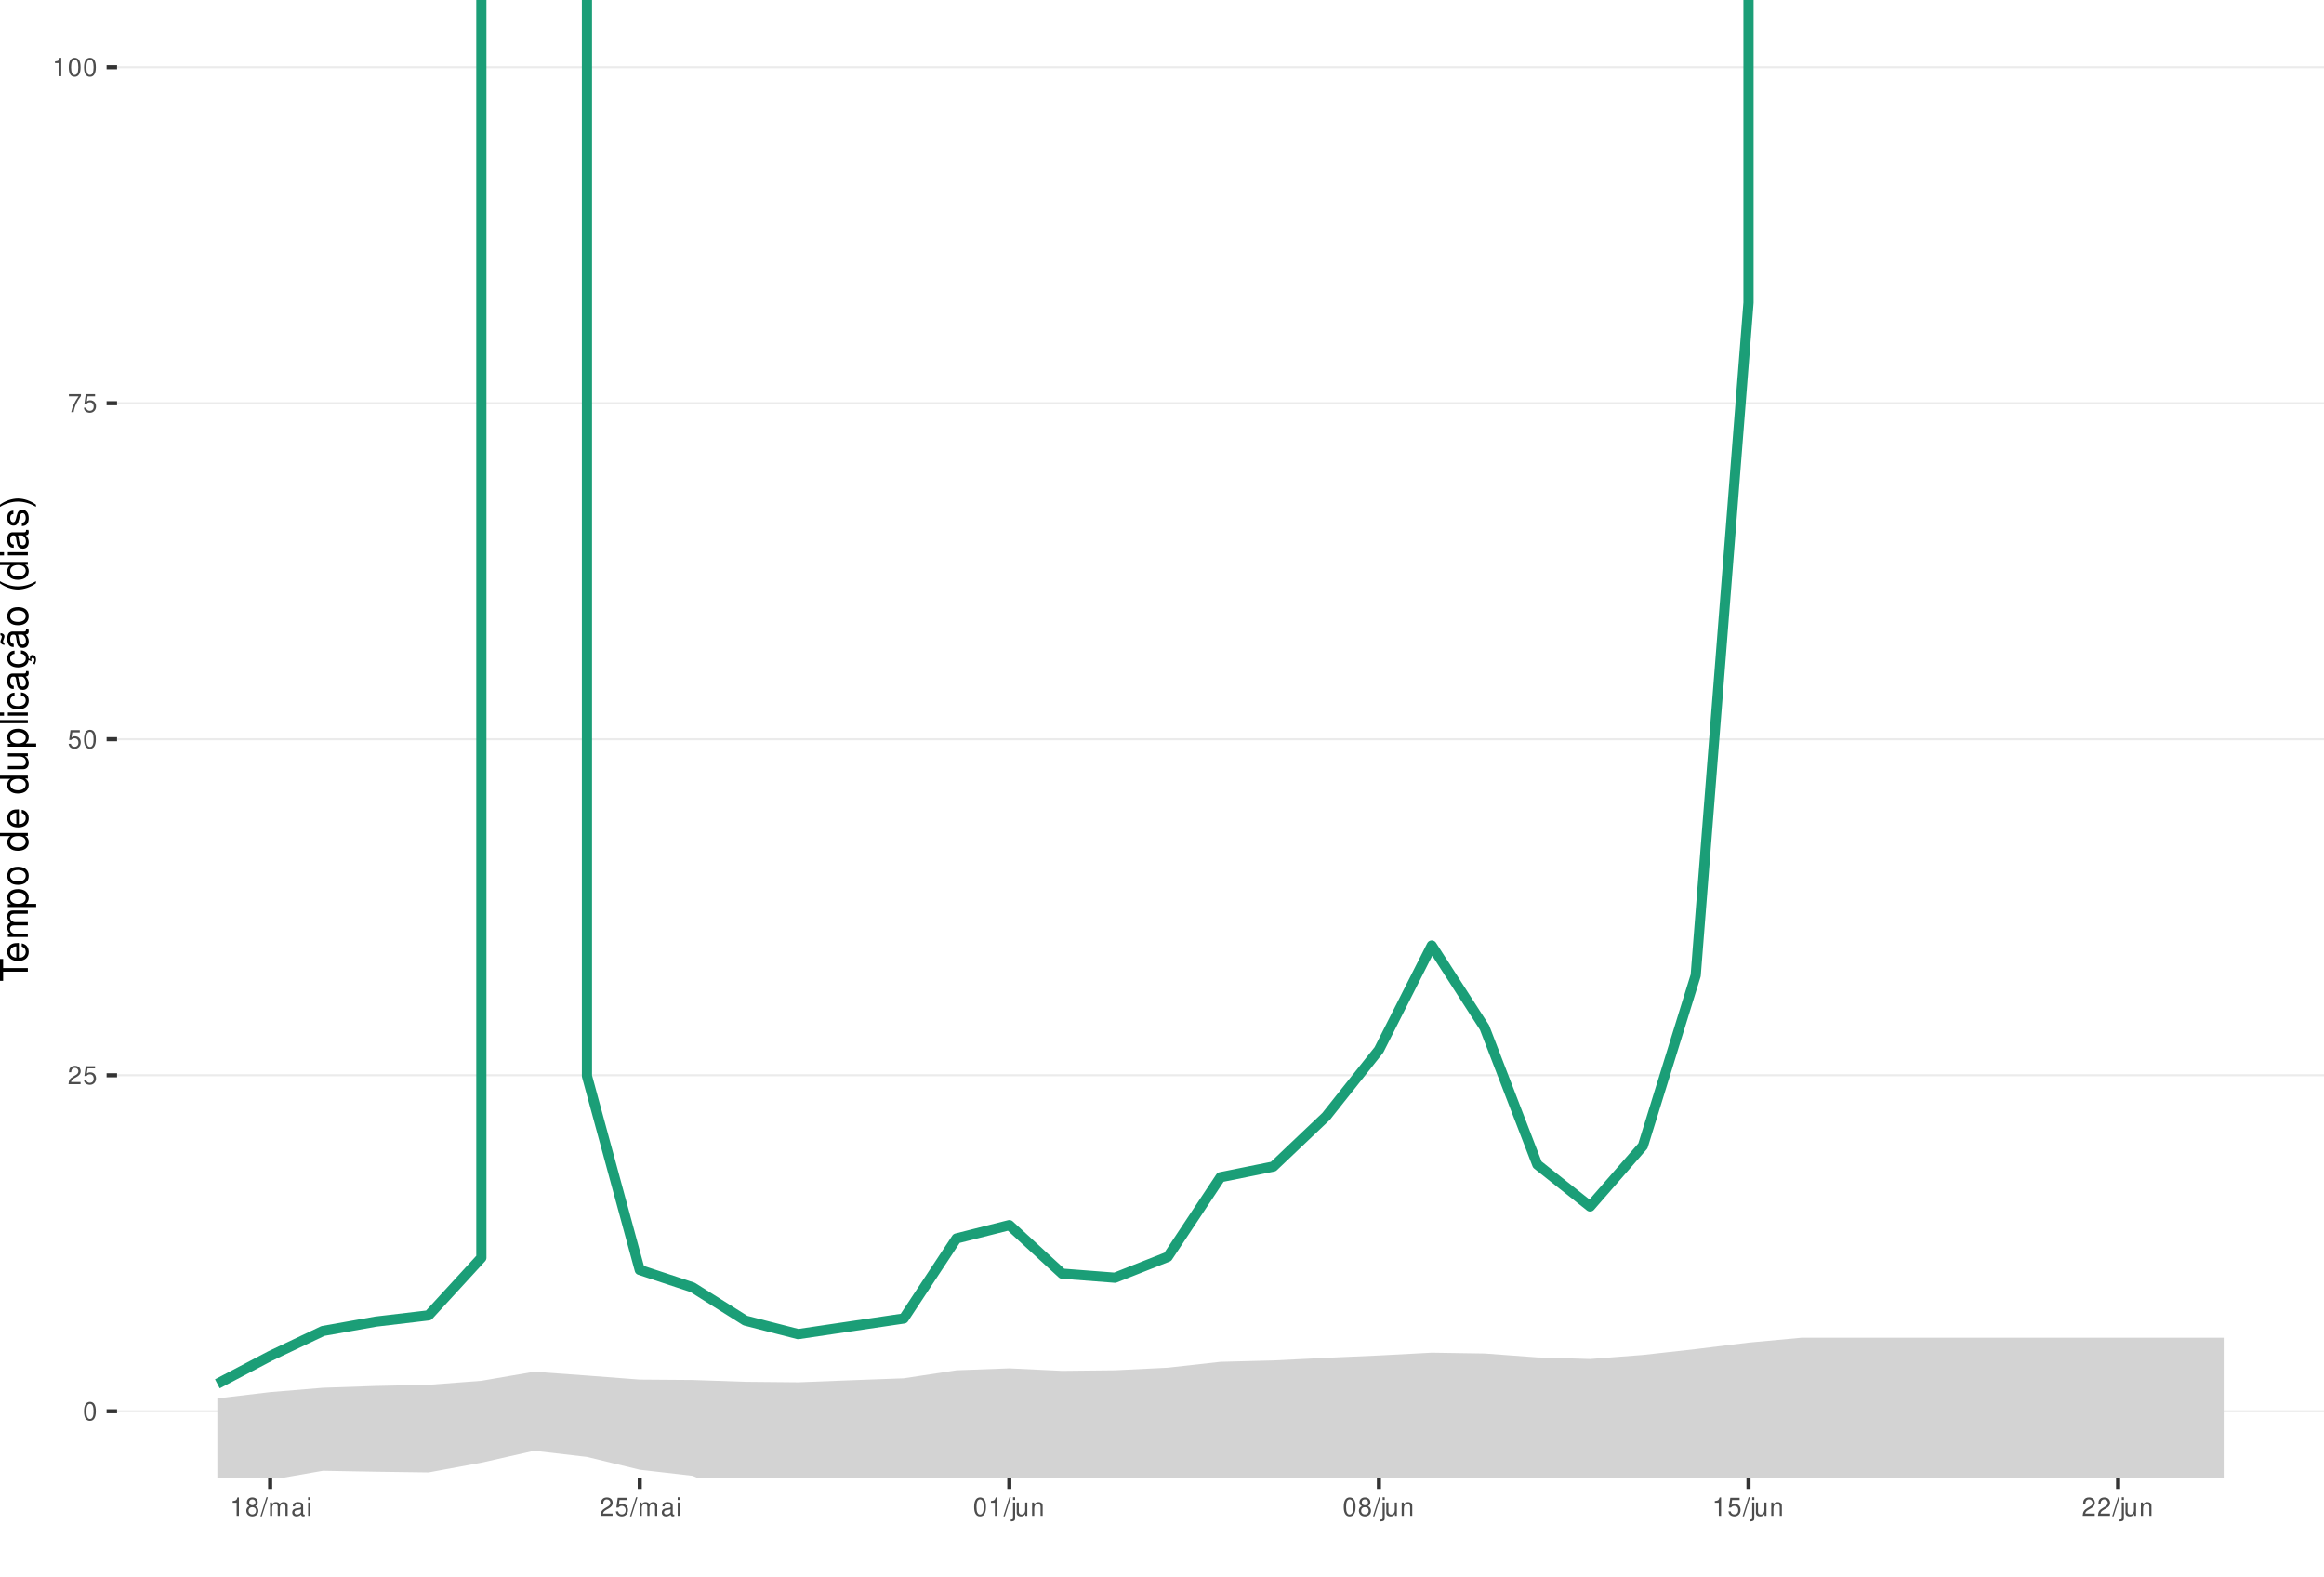
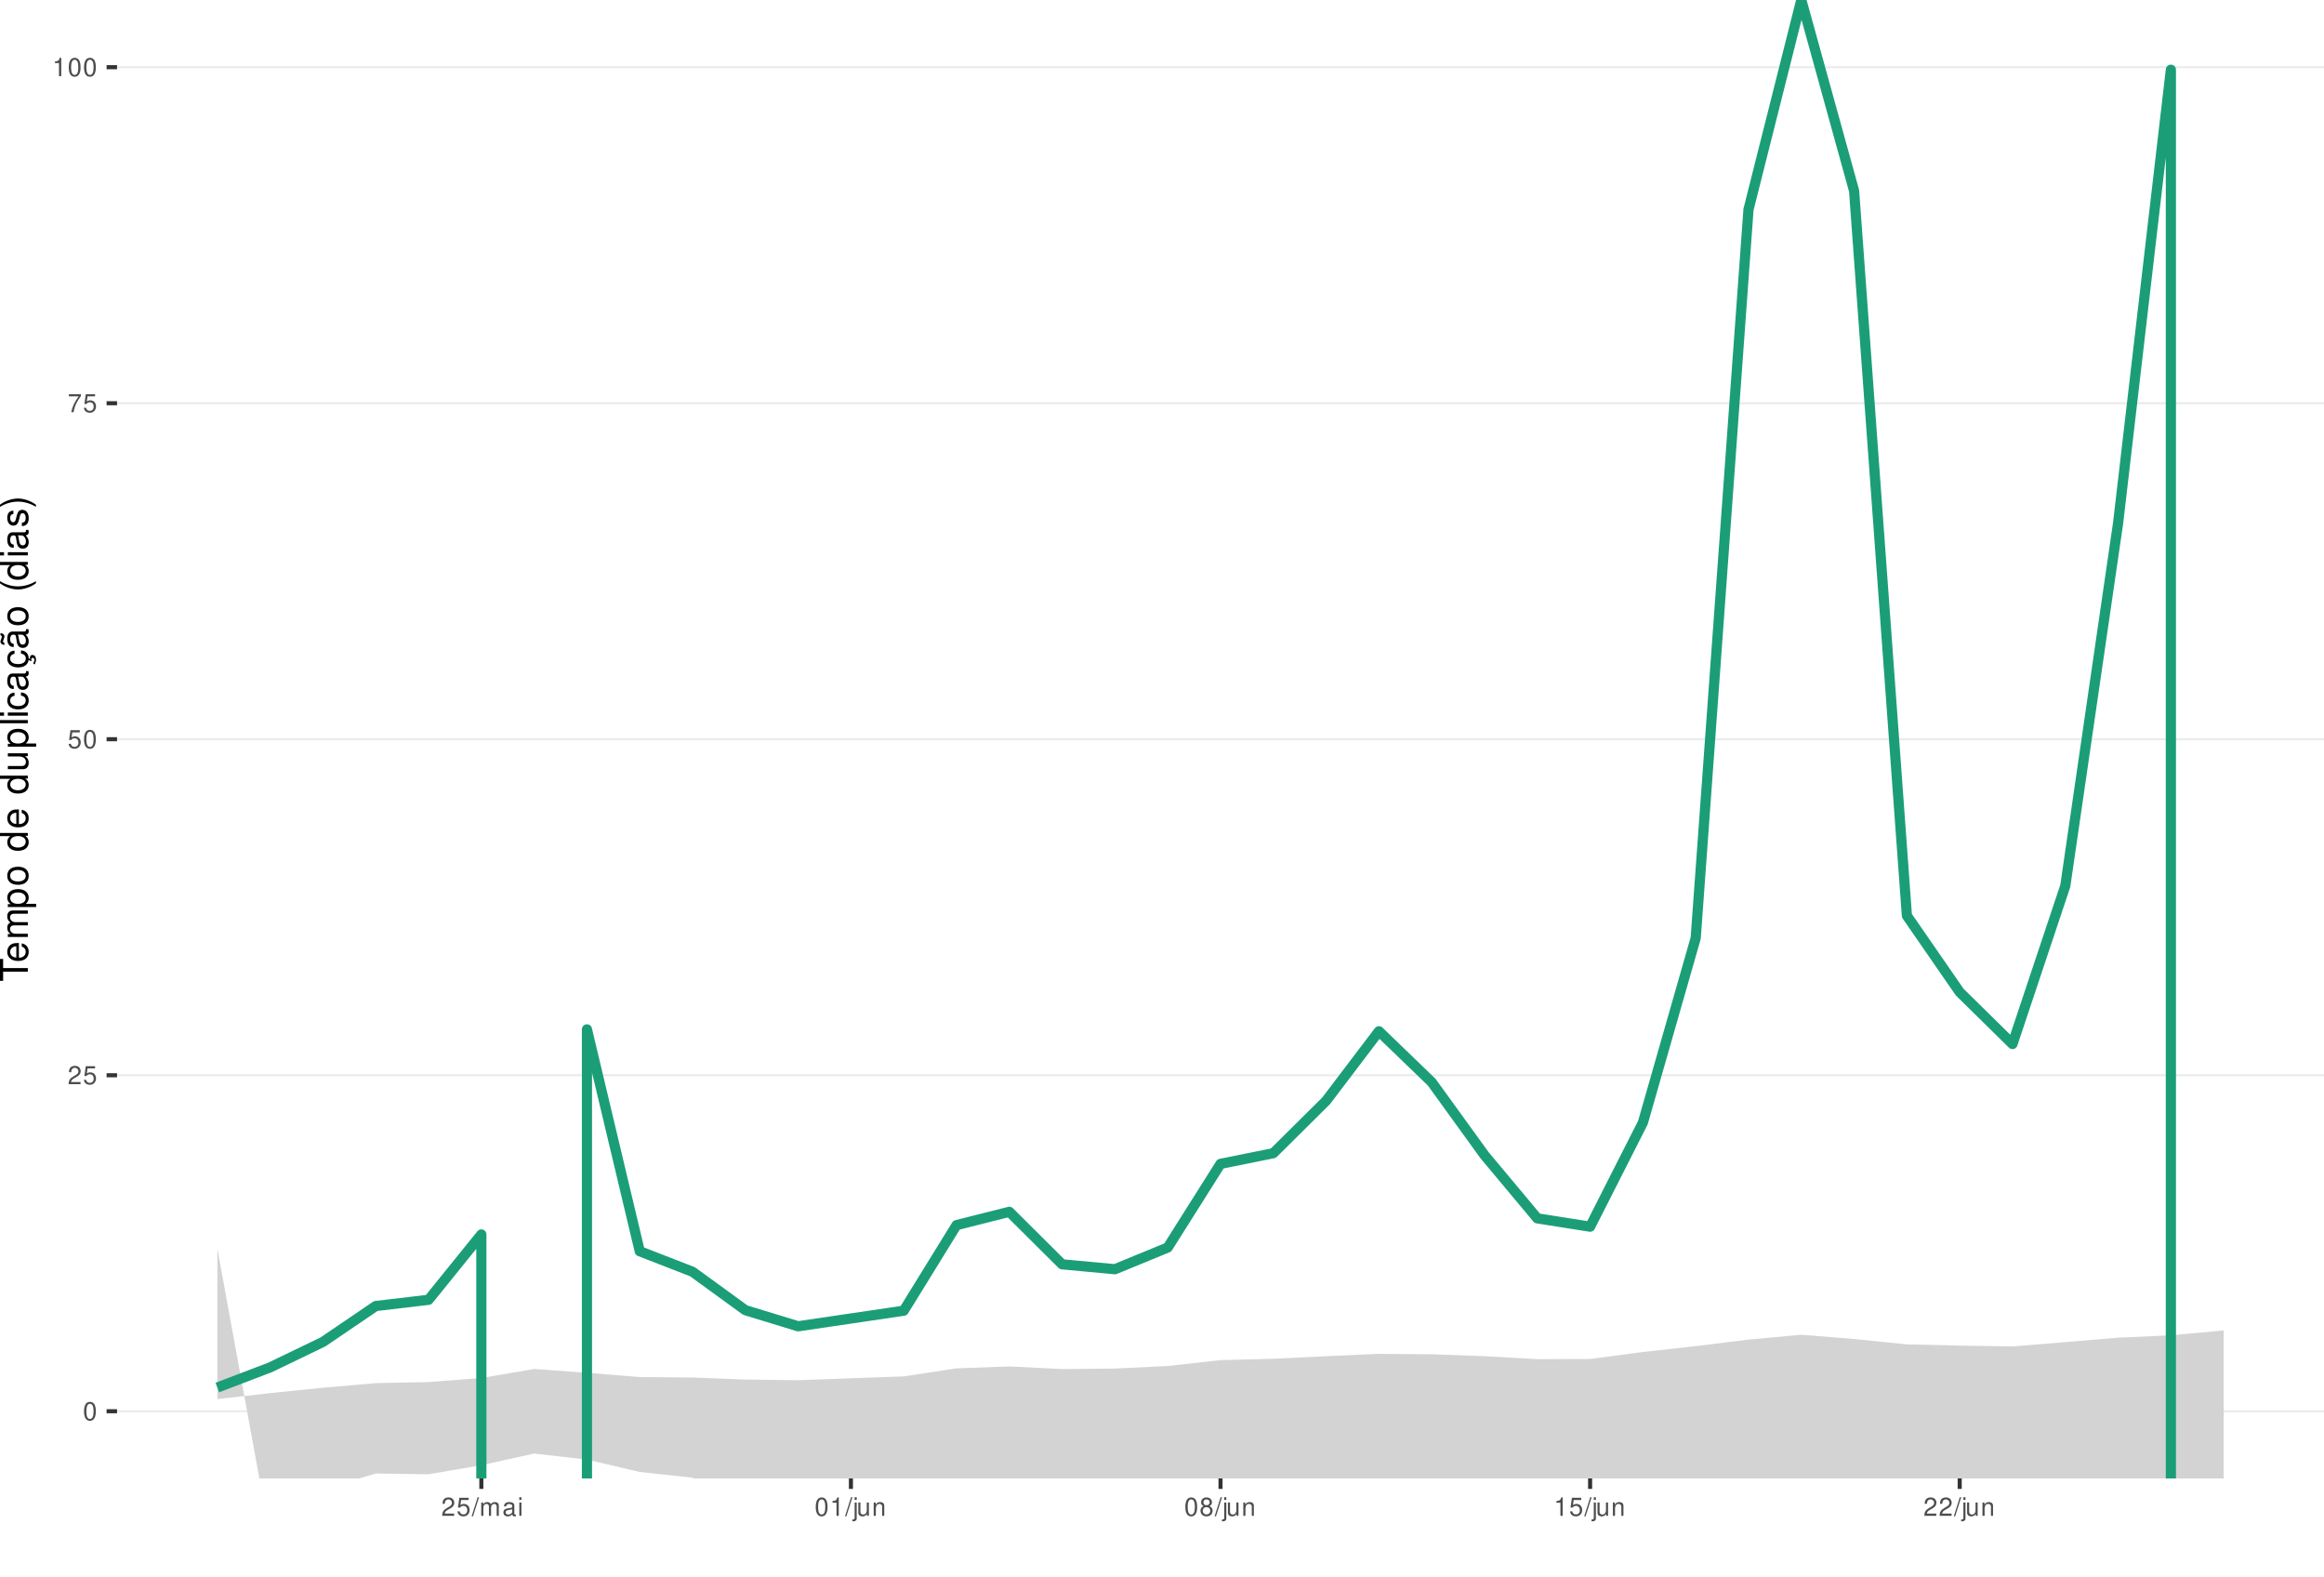
<svg xmlns="http://www.w3.org/2000/svg" xmlns:xlink="http://www.w3.org/1999/xlink" width="609pt" height="413pt" viewBox="0 0 609 413" version="1.1">
  <defs>
    <g>
      <symbol overflow="visible" id="glyph0-0">
        <path style="stroke:none;" d="" />
      </symbol>
      <symbol overflow="visible" id="glyph0-1">
        <path style="stroke:none;" d="M 1.828 -4.812 C 1.391 -4.812 0.984 -4.609 0.75 -4.281 C 0.438 -3.859 0.281 -3.219 0.281 -2.328 C 0.281 -0.703 0.812 0.156 1.828 0.156 C 2.828 0.156 3.375 -0.703 3.375 -2.297 C 3.375 -3.219 3.234 -3.844 2.922 -4.281 C 2.672 -4.625 2.281 -4.812 1.828 -4.812 Z M 1.828 -4.297 C 2.469 -4.297 2.781 -3.641 2.781 -2.344 C 2.781 -0.969 2.469 -0.328 1.812 -0.328 C 1.203 -0.328 0.891 -1 0.891 -2.328 C 0.891 -3.641 1.203 -4.297 1.828 -4.297 Z M 1.828 -4.297 " />
      </symbol>
      <symbol overflow="visible" id="glyph0-2">
        <path style="stroke:none;" d="M 3.375 -0.578 L 0.891 -0.578 C 0.938 -0.984 1.156 -1.234 1.734 -1.578 L 2.406 -1.953 C 3.062 -2.328 3.406 -2.812 3.406 -3.406 C 3.406 -3.812 3.234 -4.188 2.969 -4.438 C 2.688 -4.688 2.344 -4.812 1.891 -4.812 C 1.297 -4.812 0.844 -4.594 0.578 -4.188 C 0.422 -3.938 0.344 -3.641 0.328 -3.141 L 0.922 -3.141 C 0.938 -3.469 0.984 -3.672 1.062 -3.828 C 1.219 -4.125 1.516 -4.297 1.875 -4.297 C 2.406 -4.297 2.797 -3.906 2.797 -3.391 C 2.797 -3.016 2.578 -2.672 2.156 -2.438 L 1.547 -2.078 C 0.562 -1.516 0.281 -1.062 0.219 0 L 3.375 0 Z M 3.375 -0.578 " />
      </symbol>
      <symbol overflow="visible" id="glyph0-3">
        <path style="stroke:none;" d="M 3.172 -4.719 L 0.734 -4.719 L 0.375 -2.156 L 0.922 -2.156 C 1.188 -2.469 1.422 -2.594 1.797 -2.594 C 2.422 -2.594 2.812 -2.156 2.812 -1.453 C 2.812 -0.781 2.422 -0.359 1.781 -0.359 C 1.266 -0.359 0.953 -0.625 0.812 -1.156 L 0.234 -1.156 C 0.312 -0.766 0.375 -0.578 0.516 -0.406 C 0.781 -0.047 1.266 0.156 1.797 0.156 C 2.75 0.156 3.422 -0.547 3.422 -1.531 C 3.422 -2.469 2.797 -3.109 1.891 -3.109 C 1.562 -3.109 1.297 -3.016 1.016 -2.828 L 1.203 -4.141 L 3.172 -4.141 Z M 3.172 -4.719 " />
      </symbol>
      <symbol overflow="visible" id="glyph0-4">
        <path style="stroke:none;" d="M 3.469 -4.719 L 0.312 -4.719 L 0.312 -4.141 L 2.859 -4.141 C 1.734 -2.531 1.266 -1.547 0.922 0 L 1.547 0 C 1.797 -1.516 2.391 -2.812 3.469 -4.234 Z M 3.469 -4.719 " />
      </symbol>
      <symbol overflow="visible" id="glyph0-5">
        <path style="stroke:none;" d="M 1.719 -3.422 L 1.719 0 L 2.312 0 L 2.312 -4.812 L 1.922 -4.812 C 1.719 -4.078 1.578 -3.969 0.672 -3.859 L 0.672 -3.422 Z M 1.719 -3.422 " />
      </symbol>
      <symbol overflow="visible" id="glyph0-6">
+         <path style="stroke:none;" d="M 1.531 -4.859 L -0.047 0.141 L 0.312 0.141 L 1.891 -4.859 Z M 1.531 -4.859 " />
+       </symbol>
+       <symbol overflow="visible" id="glyph0-7">
+         <path style="stroke:none;" d="M 0.469 -3.484 L 0.469 0 L 1.031 0 L 1.031 -2.188 C 1.031 -2.703 1.391 -3.109 1.844 -3.109 C 2.25 -3.109 2.484 -2.844 2.484 -2.406 L 2.484 0 L 3.047 0 L 3.047 -2.188 C 3.047 -2.703 3.422 -3.109 3.875 -3.109 C 4.266 -3.109 4.516 -2.844 4.516 -2.406 L 4.516 0 L 5.078 0 L 5.078 -2.609 C 5.078 -3.234 4.719 -3.594 4.062 -3.594 C 3.594 -3.594 3.312 -3.453 2.984 -3.062 C 2.781 -3.422 2.5 -3.594 2.047 -3.594 C 1.578 -3.594 1.266 -3.422 0.984 -3 L 0.984 -3.484 Z M 0.469 -3.484 " />
+       </symbol>
+       <symbol overflow="visible" id="glyph0-8">
+         <path style="stroke:none;" d="M 3.562 -0.328 C 3.5 -0.312 3.469 -0.312 3.438 -0.312 C 3.25 -0.312 3.141 -0.406 3.141 -0.578 L 3.141 -2.641 C 3.141 -3.25 2.688 -3.594 1.828 -3.594 C 1.312 -3.594 0.906 -3.438 0.672 -3.188 C 0.516 -3 0.453 -2.797 0.438 -2.453 L 0.984 -2.453 C 1.031 -2.875 1.297 -3.078 1.812 -3.078 C 2.312 -3.078 2.594 -2.891 2.594 -2.562 L 2.594 -2.406 C 2.578 -2.172 2.469 -2.078 2.016 -2.031 C 1.219 -1.922 1.109 -1.891 0.891 -1.812 C 0.484 -1.641 0.281 -1.328 0.281 -0.875 C 0.281 -0.25 0.719 0.156 1.422 0.156 C 1.859 0.156 2.219 0 2.609 -0.359 C 2.656 0 2.828 0.156 3.188 0.156 C 3.297 0.156 3.375 0.141 3.562 0.094 Z M 2.594 -1.094 C 2.594 -0.906 2.531 -0.797 2.375 -0.641 C 2.141 -0.438 1.875 -0.328 1.547 -0.328 C 1.109 -0.328 0.859 -0.547 0.859 -0.891 C 0.859 -1.266 1.094 -1.438 1.703 -1.531 C 2.297 -1.609 2.406 -1.641 2.594 -1.719 Z M 2.594 -1.094 " />
+       </symbol>
+       <symbol overflow="visible" id="glyph0-9">
+         <path style="stroke:none;" d="M 1 -3.484 L 0.453 -3.484 L 0.453 0 L 1 0 Z M 1 -4.859 L 0.438 -4.859 L 0.438 -4.156 L 1 -4.156 Z M 1 -4.859 " />
+       </symbol>
+       <symbol overflow="visible" id="glyph0-10">
+         <path style="stroke:none;" d="M 0.469 -3.484 L 0.469 0.5 C 0.469 0.859 0.359 0.969 0.016 0.969 C -0.031 0.969 -0.047 0.969 -0.125 0.953 L -0.125 1.438 C -0.047 1.438 -0.016 1.453 0.062 1.453 C 0.688 1.453 1.016 1.203 1.016 0.719 L 1.016 -3.484 Z M 1.016 -4.859 L 0.469 -4.859 L 0.469 -4.156 L 1.016 -4.156 Z M 1.016 -4.859 " />
+       </symbol>
+       <symbol overflow="visible" id="glyph0-11">
+         <path style="stroke:none;" d="M 3.203 0 L 3.203 -3.484 L 2.656 -3.484 L 2.656 -1.516 C 2.656 -0.797 2.281 -0.328 1.703 -0.328 C 1.266 -0.328 0.984 -0.594 0.984 -1.016 L 0.984 -3.484 L 0.438 -3.484 L 0.438 -0.797 C 0.438 -0.219 0.859 0.156 1.547 0.156 C 2.062 0.156 2.391 -0.031 2.703 -0.484 L 2.703 0 Z M 3.203 0 " />
+       </symbol>
+       <symbol overflow="visible" id="glyph0-12">
+         <path style="stroke:none;" d="M 0.469 -3.484 L 0.469 0 L 1.031 0 L 1.031 -1.922 C 1.031 -2.641 1.391 -3.109 1.969 -3.109 C 2.406 -3.109 2.688 -2.828 2.688 -2.422 L 2.688 0 L 3.234 0 L 3.234 -2.641 C 3.234 -3.219 2.812 -3.594 2.141 -3.594 C 1.625 -3.594 1.281 -3.391 0.984 -2.906 L 0.984 -3.484 Z M 0.469 -3.484 " />
+       </symbol>
+       <symbol overflow="visible" id="glyph0-13">
        <path style="stroke:none;" d="M 2.609 -2.531 C 3.094 -2.828 3.25 -3.078 3.25 -3.531 C 3.25 -4.281 2.672 -4.812 1.828 -4.812 C 1 -4.812 0.406 -4.281 0.406 -3.531 C 0.406 -3.078 0.562 -2.844 1.047 -2.531 C 0.516 -2.266 0.25 -1.875 0.25 -1.344 C 0.25 -0.453 0.891 0.156 1.828 0.156 C 2.766 0.156 3.422 -0.453 3.422 -1.344 C 3.422 -1.875 3.141 -2.266 2.609 -2.531 Z M 1.828 -4.297 C 2.328 -4.297 2.656 -4 2.656 -3.516 C 2.656 -3.062 2.328 -2.766 1.828 -2.766 C 1.328 -2.766 1.016 -3.062 1.016 -3.531 C 1.016 -4 1.328 -4.297 1.828 -4.297 Z M 1.828 -2.266 C 2.422 -2.266 2.812 -1.891 2.812 -1.328 C 2.812 -0.75 2.422 -0.359 1.812 -0.359 C 1.25 -0.359 0.844 -0.766 0.844 -1.312 C 0.844 -1.891 1.234 -2.266 1.828 -2.266 Z M 1.828 -2.266 " />
-       </symbol>
-       <symbol overflow="visible" id="glyph0-7">
-         <path style="stroke:none;" d="M 1.531 -4.859 L -0.047 0.141 L 0.312 0.141 L 1.891 -4.859 Z M 1.531 -4.859 " />
-       </symbol>
-       <symbol overflow="visible" id="glyph0-8">
-         <path style="stroke:none;" d="M 0.469 -3.484 L 0.469 0 L 1.031 0 L 1.031 -2.188 C 1.031 -2.703 1.391 -3.109 1.844 -3.109 C 2.25 -3.109 2.484 -2.844 2.484 -2.406 L 2.484 0 L 3.047 0 L 3.047 -2.188 C 3.047 -2.703 3.422 -3.109 3.875 -3.109 C 4.266 -3.109 4.516 -2.844 4.516 -2.406 L 4.516 0 L 5.078 0 L 5.078 -2.609 C 5.078 -3.234 4.719 -3.594 4.062 -3.594 C 3.594 -3.594 3.312 -3.453 2.984 -3.062 C 2.781 -3.422 2.5 -3.594 2.047 -3.594 C 1.578 -3.594 1.266 -3.422 0.984 -3 L 0.984 -3.484 Z M 0.469 -3.484 " />
-       </symbol>
-       <symbol overflow="visible" id="glyph0-9">
-         <path style="stroke:none;" d="M 3.562 -0.328 C 3.5 -0.312 3.469 -0.312 3.438 -0.312 C 3.25 -0.312 3.141 -0.406 3.141 -0.578 L 3.141 -2.641 C 3.141 -3.25 2.688 -3.594 1.828 -3.594 C 1.312 -3.594 0.906 -3.438 0.672 -3.188 C 0.516 -3 0.453 -2.797 0.438 -2.453 L 0.984 -2.453 C 1.031 -2.875 1.297 -3.078 1.812 -3.078 C 2.312 -3.078 2.594 -2.891 2.594 -2.562 L 2.594 -2.406 C 2.578 -2.172 2.469 -2.078 2.016 -2.031 C 1.219 -1.922 1.109 -1.891 0.891 -1.812 C 0.484 -1.641 0.281 -1.328 0.281 -0.875 C 0.281 -0.25 0.719 0.156 1.422 0.156 C 1.859 0.156 2.219 0 2.609 -0.359 C 2.656 0 2.828 0.156 3.188 0.156 C 3.297 0.156 3.375 0.141 3.562 0.094 Z M 2.594 -1.094 C 2.594 -0.906 2.531 -0.797 2.375 -0.641 C 2.141 -0.438 1.875 -0.328 1.547 -0.328 C 1.109 -0.328 0.859 -0.547 0.859 -0.891 C 0.859 -1.266 1.094 -1.438 1.703 -1.531 C 2.297 -1.609 2.406 -1.641 2.594 -1.719 Z M 2.594 -1.094 " />
-       </symbol>
-       <symbol overflow="visible" id="glyph0-10">
-         <path style="stroke:none;" d="M 1 -3.484 L 0.453 -3.484 L 0.453 0 L 1 0 Z M 1 -4.859 L 0.438 -4.859 L 0.438 -4.156 L 1 -4.156 Z M 1 -4.859 " />
-       </symbol>
-       <symbol overflow="visible" id="glyph0-11">
-         <path style="stroke:none;" d="M 0.469 -3.484 L 0.469 0.5 C 0.469 0.859 0.359 0.969 0.016 0.969 C -0.031 0.969 -0.047 0.969 -0.125 0.953 L -0.125 1.438 C -0.047 1.438 -0.016 1.453 0.062 1.453 C 0.688 1.453 1.016 1.203 1.016 0.719 L 1.016 -3.484 Z M 1.016 -4.859 L 0.469 -4.859 L 0.469 -4.156 L 1.016 -4.156 Z M 1.016 -4.859 " />
-       </symbol>
-       <symbol overflow="visible" id="glyph0-12">
-         <path style="stroke:none;" d="M 3.203 0 L 3.203 -3.484 L 2.656 -3.484 L 2.656 -1.516 C 2.656 -0.797 2.281 -0.328 1.703 -0.328 C 1.266 -0.328 0.984 -0.594 0.984 -1.016 L 0.984 -3.484 L 0.438 -3.484 L 0.438 -0.797 C 0.438 -0.219 0.859 0.156 1.547 0.156 C 2.062 0.156 2.391 -0.031 2.703 -0.484 L 2.703 0 Z M 3.203 0 " />
-       </symbol>
-       <symbol overflow="visible" id="glyph0-13">
-         <path style="stroke:none;" d="M 0.469 -3.484 L 0.469 0 L 1.031 0 L 1.031 -1.922 C 1.031 -2.641 1.391 -3.109 1.969 -3.109 C 2.406 -3.109 2.688 -2.828 2.688 -2.422 L 2.688 0 L 3.234 0 L 3.234 -2.641 C 3.234 -3.219 2.812 -3.594 2.141 -3.594 C 1.625 -3.594 1.281 -3.391 0.984 -2.906 L 0.984 -3.484 Z M 0.469 -3.484 " />
      </symbol>
      <symbol overflow="visible" id="glyph1-0">
        <path style="stroke:none;" d="" />
      </symbol>
      <symbol overflow="visible" id="glyph1-1">
        <path style="stroke:none;" d="M -6.469 -3.547 L -6.469 -5.938 L -7.297 -5.938 L -7.297 -0.203 L -6.469 -0.203 L -6.469 -2.609 L 0 -2.609 L 0 -3.547 Z M -6.469 -3.547 " />
      </symbol>
      <symbol overflow="visible" id="glyph1-2">
        <path style="stroke:none;" d="M -2.344 -5.125 C -3.141 -5.125 -3.625 -5.062 -4.016 -4.922 C -4.875 -4.578 -5.391 -3.781 -5.391 -2.797 C -5.391 -1.344 -4.281 -0.406 -2.547 -0.406 C -0.812 -0.406 0.234 -1.297 0.234 -2.781 C 0.234 -3.984 -0.453 -4.812 -1.594 -5.016 L -1.594 -4.188 C -0.906 -3.953 -0.547 -3.484 -0.547 -2.812 C -0.547 -2.281 -0.781 -1.828 -1.219 -1.547 C -1.516 -1.344 -1.812 -1.281 -2.344 -1.266 Z M -3.016 -1.297 C -3.984 -1.359 -4.625 -1.953 -4.625 -2.797 C -4.625 -3.641 -3.953 -4.234 -3.016 -4.234 Z M -3.016 -1.297 " />
      </symbol>
      <symbol overflow="visible" id="glyph1-3">
        <path style="stroke:none;" d="M -5.234 -0.703 L 0 -0.703 L 0 -1.547 L -3.297 -1.547 C -4.047 -1.547 -4.656 -2.094 -4.656 -2.766 C -4.656 -3.391 -4.281 -3.734 -3.609 -3.734 L 0 -3.734 L 0 -4.578 L -3.297 -4.578 C -4.047 -4.578 -4.656 -5.125 -4.656 -5.812 C -4.656 -6.422 -4.266 -6.781 -3.609 -6.781 L 0 -6.781 L 0 -7.625 L -3.938 -7.625 C -4.875 -7.625 -5.391 -7.078 -5.391 -6.094 C -5.391 -5.406 -5.188 -4.984 -4.594 -4.484 C -5.156 -4.188 -5.391 -3.766 -5.391 -3.078 C -5.391 -2.375 -5.125 -1.906 -4.5 -1.469 L -5.234 -1.469 Z M -5.234 -0.703 " />
      </symbol>
      <symbol overflow="visible" id="glyph1-4">
        <path style="stroke:none;" d="M 2.188 -0.547 L 2.188 -1.375 L -0.547 -1.375 C -0.016 -1.812 0.234 -2.312 0.234 -2.984 C 0.234 -4.344 -0.859 -5.234 -2.531 -5.234 C -4.297 -5.234 -5.391 -4.375 -5.391 -2.984 C -5.391 -2.266 -5.062 -1.703 -4.453 -1.312 L -5.234 -1.312 L -5.234 -0.547 Z M -4.609 -2.844 C -4.609 -3.766 -3.797 -4.359 -2.547 -4.359 C -1.359 -4.359 -0.547 -3.75 -0.547 -2.844 C -0.547 -1.953 -1.344 -1.375 -2.578 -1.375 C -3.812 -1.375 -4.609 -1.953 -4.609 -2.844 Z M -4.609 -2.844 " />
      </symbol>
      <symbol overflow="visible" id="glyph1-5">
        <path style="stroke:none;" d="M -5.391 -2.719 C -5.391 -1.234 -4.344 -0.359 -2.578 -0.359 C -0.812 -0.359 0.234 -1.234 0.234 -2.734 C 0.234 -4.203 -0.812 -5.094 -2.547 -5.094 C -4.359 -5.094 -5.391 -4.234 -5.391 -2.719 Z M -4.625 -2.734 C -4.625 -3.672 -3.844 -4.234 -2.547 -4.234 C -1.312 -4.234 -0.547 -3.656 -0.547 -2.734 C -0.547 -1.797 -1.312 -1.234 -2.578 -1.234 C -3.844 -1.234 -4.625 -1.797 -4.625 -2.734 Z M -4.625 -2.734 " />
      </symbol>
      <symbol overflow="visible" id="glyph1-6">
        <path style="stroke:none;" d="" />
      </symbol>
      <symbol overflow="visible" id="glyph1-7">
        <path style="stroke:none;" d="M -7.297 -4.953 L -7.297 -4.125 L -4.578 -4.125 C -5.109 -3.766 -5.391 -3.203 -5.391 -2.516 C -5.391 -1.156 -4.297 -0.266 -2.625 -0.266 C -0.859 -0.266 0.234 -1.125 0.234 -2.547 C 0.234 -3.266 -0.047 -3.766 -0.688 -4.203 L 0 -4.203 L 0 -4.953 Z M -4.609 -2.656 C -4.609 -3.547 -3.812 -4.125 -2.562 -4.125 C -1.344 -4.125 -0.547 -3.547 -0.547 -2.656 C -0.547 -1.734 -1.359 -1.125 -2.578 -1.125 C -3.797 -1.125 -4.609 -1.734 -4.609 -2.656 Z M -4.609 -2.656 " />
      </symbol>
      <symbol overflow="visible" id="glyph1-8">
        <path style="stroke:none;" d="M 0 -4.812 L -5.234 -4.812 L -5.234 -3.984 L -2.266 -3.984 C -1.203 -3.984 -0.5 -3.438 -0.5 -2.562 C -0.5 -1.906 -0.906 -1.484 -1.531 -1.484 L -5.234 -1.484 L -5.234 -0.656 L -1.203 -0.656 C -0.328 -0.656 0.234 -1.297 0.234 -2.312 C 0.234 -3.094 -0.047 -3.578 -0.734 -4.062 L 0 -4.062 Z M 0 -4.812 " />
      </symbol>
      <symbol overflow="visible" id="glyph1-9">
        <path style="stroke:none;" d="M -7.297 -1.516 L -7.297 -0.688 L 0 -0.688 L 0 -1.516 Z M -7.297 -1.516 " />
      </symbol>
      <symbol overflow="visible" id="glyph1-10">
        <path style="stroke:none;" d="M -5.234 -1.5 L -5.234 -0.672 L 0 -0.672 L 0 -1.5 Z M -7.297 -1.5 L -7.297 -0.656 L -6.234 -0.656 L -6.234 -1.5 Z M -7.297 -1.5 " />
      </symbol>
      <symbol overflow="visible" id="glyph1-11">
        <path style="stroke:none;" d="M -3.484 -4.703 C -3.984 -4.672 -4.312 -4.562 -4.609 -4.359 C -5.094 -4 -5.391 -3.375 -5.391 -2.641 C -5.391 -1.219 -4.266 -0.312 -2.531 -0.312 C -0.844 -0.312 0.234 -1.203 0.234 -2.625 C 0.234 -3.875 -0.516 -4.672 -1.797 -4.766 L -1.797 -3.938 C -0.953 -3.797 -0.547 -3.359 -0.547 -2.656 C -0.547 -1.734 -1.297 -1.188 -2.531 -1.188 C -3.844 -1.188 -4.625 -1.719 -4.625 -2.625 C -4.625 -3.328 -4.203 -3.766 -3.484 -3.875 Z M -3.484 -4.703 " />
      </symbol>
      <symbol overflow="visible" id="glyph1-12">
        <path style="stroke:none;" d="M -0.484 -5.344 C -0.469 -5.266 -0.469 -5.219 -0.469 -5.172 C -0.469 -4.875 -0.625 -4.719 -0.875 -4.719 L -3.953 -4.719 C -4.891 -4.719 -5.391 -4.047 -5.391 -2.75 C -5.391 -1.984 -5.172 -1.375 -4.781 -1.016 C -4.516 -0.766 -4.203 -0.672 -3.688 -0.656 L -3.688 -1.484 C -4.328 -1.562 -4.625 -1.938 -4.625 -2.719 C -4.625 -3.484 -4.344 -3.891 -3.844 -3.891 L -3.625 -3.891 C -3.266 -3.875 -3.125 -3.703 -3.047 -3.016 C -2.891 -1.844 -2.844 -1.656 -2.719 -1.344 C -2.453 -0.734 -2 -0.422 -1.312 -0.422 C -0.375 -0.422 0.234 -1.078 0.234 -2.141 C 0.234 -2.797 0 -3.328 -0.547 -3.922 C 0 -3.984 0.234 -4.234 0.234 -4.781 C 0.234 -4.953 0.203 -5.062 0.141 -5.344 Z M -1.656 -3.891 C -1.375 -3.891 -1.203 -3.812 -0.969 -3.562 C -0.656 -3.219 -0.5 -2.812 -0.5 -2.312 C -0.5 -1.672 -0.812 -1.297 -1.344 -1.297 C -1.891 -1.297 -2.172 -1.656 -2.297 -2.547 C -2.422 -3.438 -2.453 -3.609 -2.594 -3.891 Z M -1.656 -3.891 " />
      </symbol>
      <symbol overflow="visible" id="glyph1-13">
        <path style="stroke:none;" d="M 0.234 -2.641 C 0.234 -3.875 -0.547 -4.703 -1.797 -4.766 L -1.797 -3.938 C -0.953 -3.797 -0.531 -3.359 -0.531 -2.656 C -0.531 -1.734 -1.281 -1.188 -2.516 -1.188 C -3.844 -1.188 -4.625 -1.719 -4.625 -2.625 C -4.625 -3.328 -4.203 -3.766 -3.484 -3.875 L -3.484 -4.703 C -3.984 -4.672 -4.312 -4.562 -4.609 -4.359 C -5.094 -4 -5.391 -3.375 -5.391 -2.641 C -5.391 -1.219 -4.266 -0.312 -2.531 -0.312 C -1.469 -0.312 -0.625 -0.672 -0.156 -1.312 C 0.047 -1.594 0.125 -1.812 0.203 -2.25 L 0.922 -1.938 L 0.984 -2.062 C 0.938 -2.188 0.906 -2.25 0.906 -2.375 C 0.906 -2.656 1.047 -2.828 1.281 -2.828 C 1.547 -2.828 1.734 -2.594 1.734 -2.297 C 1.734 -2.031 1.672 -1.844 1.438 -1.406 L 1.406 -1.312 L 1.812 -1.094 C 2.078 -1.75 2.141 -1.953 2.141 -2.344 C 2.141 -3.109 1.781 -3.578 1.203 -3.578 C 0.781 -3.578 0.547 -3.297 0.547 -2.797 C 0.547 -2.703 0.547 -2.641 0.562 -2.516 Z M 0.234 -2.641 " />
      </symbol>
      <symbol overflow="visible" id="glyph1-14">
        <path style="stroke:none;" d="M -0.484 -5.344 C -0.469 -5.266 -0.469 -5.219 -0.469 -5.172 C -0.469 -4.875 -0.625 -4.719 -0.875 -4.719 L -3.953 -4.719 C -4.891 -4.719 -5.391 -4.047 -5.391 -2.75 C -5.391 -1.984 -5.172 -1.375 -4.781 -1.016 C -4.516 -0.766 -4.203 -0.672 -3.688 -0.656 L -3.688 -1.484 C -4.328 -1.562 -4.625 -1.938 -4.625 -2.719 C -4.625 -3.484 -4.344 -3.891 -3.844 -3.891 L -3.625 -3.891 C -3.266 -3.875 -3.125 -3.703 -3.047 -3.016 C -2.891 -1.844 -2.844 -1.656 -2.719 -1.344 C -2.453 -0.734 -2 -0.422 -1.312 -0.422 C -0.375 -0.422 0.234 -1.078 0.234 -2.141 C 0.234 -2.797 0 -3.328 -0.547 -3.922 C 0 -3.984 0.234 -4.234 0.234 -4.781 C 0.234 -4.953 0.203 -5.062 0.141 -5.344 Z M -1.656 -3.891 C -1.375 -3.891 -1.203 -3.812 -0.969 -3.562 C -0.656 -3.219 -0.5 -2.812 -0.5 -2.312 C -0.5 -1.672 -0.812 -1.297 -1.344 -1.297 C -1.891 -1.297 -2.172 -1.656 -2.297 -2.547 C -2.422 -3.438 -2.453 -3.609 -2.594 -3.891 Z M -7.172 -3.75 C -6.922 -3.672 -6.812 -3.547 -6.812 -3.375 C -6.812 -3.25 -6.875 -2.984 -6.984 -2.734 C -7.156 -2.312 -7.172 -2.25 -7.172 -2.047 C -7.172 -1.594 -6.797 -1.297 -6.141 -1.188 L -6.141 -1.766 C -6.375 -1.812 -6.5 -1.938 -6.5 -2.094 C -6.5 -2.203 -6.469 -2.344 -6.375 -2.578 C -6.156 -3.156 -6.125 -3.234 -6.125 -3.438 C -6.125 -3.922 -6.484 -4.219 -7.172 -4.312 Z M -7.172 -3.75 " />
      </symbol>
      <symbol overflow="visible" id="glyph1-15">
        <path style="stroke:none;" d="M -7.297 -2.359 C -5.984 -1.359 -4.156 -0.734 -2.594 -0.734 C -1.016 -0.734 0.812 -1.359 2.125 -2.359 L 2.125 -2.906 C 0.688 -2.031 -0.984 -1.547 -2.594 -1.547 C -4.188 -1.547 -5.875 -2.031 -7.297 -2.906 Z M -7.297 -2.359 " />
      </symbol>
      <symbol overflow="visible" id="glyph1-16">
        <path style="stroke:none;" d="M -3.781 -4.375 C -4.812 -4.375 -5.391 -3.688 -5.391 -2.484 C -5.391 -1.266 -4.766 -0.469 -3.797 -0.469 C -2.969 -0.469 -2.578 -0.891 -2.281 -2.125 L -2.094 -2.906 C -1.953 -3.484 -1.734 -3.719 -1.375 -3.719 C -0.875 -3.719 -0.547 -3.234 -0.547 -2.5 C -0.547 -2.047 -0.672 -1.672 -0.891 -1.453 C -1.047 -1.328 -1.188 -1.266 -1.562 -1.219 L -1.562 -0.344 C -0.344 -0.375 0.234 -1.062 0.234 -2.438 C 0.234 -3.75 -0.422 -4.594 -1.438 -4.594 C -2.203 -4.594 -2.641 -4.156 -2.891 -3.109 L -3.078 -2.312 C -3.234 -1.625 -3.453 -1.344 -3.828 -1.344 C -4.312 -1.344 -4.625 -1.766 -4.625 -2.453 C -4.625 -3.125 -4.328 -3.484 -3.781 -3.5 Z M -3.781 -4.375 " />
      </symbol>
      <symbol overflow="visible" id="glyph1-17">
        <path style="stroke:none;" d="M 2.125 -0.938 C 0.812 -1.938 -1.016 -2.562 -2.578 -2.562 C -4.156 -2.562 -5.984 -1.938 -7.297 -0.938 L -7.297 -0.375 C -5.859 -1.266 -4.188 -1.75 -2.578 -1.75 C -0.984 -1.75 0.703 -1.266 2.125 -0.375 Z M 2.125 -0.938 " />
      </symbol>
    </g>
    <clipPath id="clip1">
      <path d="M 30.672 0 L 609 0 L 609 387.328 L 30.672 387.328 Z M 30.672 0 " />
    </clipPath>
    <clipPath id="clip2">
      <path d="M 30.672 369 L 609 369 L 609 370 L 30.672 370 Z M 30.672 369 " />
    </clipPath>
    <clipPath id="clip3">
      <path d="M 30.672 281 L 609 281 L 609 282 L 30.672 282 Z M 30.672 281 " />
    </clipPath>
    <clipPath id="clip4">
      <path d="M 30.672 193 L 609 193 L 609 194 L 30.672 194 Z M 30.672 193 " />
    </clipPath>
    <clipPath id="clip5">
      <path d="M 30.672 105 L 609 105 L 609 106 L 30.672 106 Z M 30.672 105 " />
    </clipPath>
    <clipPath id="clip6">
      <path d="M 30.672 17 L 609 17 L 609 18 L 30.672 18 Z M 30.672 17 " />
    </clipPath>
    <clipPath id="clip7">
-       <path d="M 56 350 L 583 350 L 583 387.328 L 56 387.328 Z M 56 350 " />
+       <path d="M 56 327 L 583 327 L 583 387.328 L 56 387.328 Z M 56 327 " />
+     </clipPath>
+     <clipPath id="clip8">
+       <path d="M 55 322 L 128 322 L 128 387.328 L 55 387.328 Z M 55 322 " />
+     </clipPath>
+     <clipPath id="clip9">
+       <path d="M 152 0 L 571 0 L 571 387.328 L 152 387.328 Z M 152 0 " />
    </clipPath>
  </defs>
  <g id="surface51">
    <rect x="0" y="0" width="609" height="413" style="fill:rgb(100%,100%,100%);fill-opacity:1;stroke:none;" />
    <rect x="0" y="0" width="609" height="413" style="fill:rgb(100%,100%,100%);fill-opacity:1;stroke:none;" />
    <path style="fill:none;stroke-width:1.067;stroke-linecap:round;stroke-linejoin:round;stroke:rgb(100%,100%,100%);stroke-opacity:1;stroke-miterlimit:10;" d="M 0 413 L 609 413 L 609 0 L 0 0 Z M 0 413 " />
    <g clip-path="url(#clip1)" clip-rule="nonzero">
      <path style=" stroke:none;fill-rule:nonzero;fill:rgb(100%,100%,100%);fill-opacity:1;" d="M 30.672 387.328 L 609 387.328 L 609 0 L 30.672 0 Z M 30.672 387.328 " />
    </g>
    <g clip-path="url(#clip2)" clip-rule="nonzero">
      <path style="fill:none;stroke-width:0.533;stroke-linecap:butt;stroke-linejoin:round;stroke:rgb(92.157%,92.157%,92.157%);stroke-opacity:1;stroke-miterlimit:10;" d="M 30.672 369.723 L 609 369.723 " />
    </g>
    <g clip-path="url(#clip3)" clip-rule="nonzero">
      <path style="fill:none;stroke-width:0.533;stroke-linecap:butt;stroke-linejoin:round;stroke:rgb(92.157%,92.157%,92.157%);stroke-opacity:1;stroke-miterlimit:10;" d="M 30.672 281.695 L 609 281.695 " />
    </g>
    <g clip-path="url(#clip4)" clip-rule="nonzero">
      <path style="fill:none;stroke-width:0.533;stroke-linecap:butt;stroke-linejoin:round;stroke:rgb(92.157%,92.157%,92.157%);stroke-opacity:1;stroke-miterlimit:10;" d="M 30.672 193.664 L 609 193.664 " />
    </g>
    <g clip-path="url(#clip5)" clip-rule="nonzero">
      <path style="fill:none;stroke-width:0.533;stroke-linecap:butt;stroke-linejoin:round;stroke:rgb(92.157%,92.157%,92.157%);stroke-opacity:1;stroke-miterlimit:10;" d="M 30.672 105.637 L 609 105.637 " />
    </g>
    <g clip-path="url(#clip6)" clip-rule="nonzero">
      <path style="fill:none;stroke-width:0.533;stroke-linecap:butt;stroke-linejoin:round;stroke:rgb(92.157%,92.157%,92.157%);stroke-opacity:1;stroke-miterlimit:10;" d="M 30.672 17.605 L 609 17.605 " />
    </g>
    <g clip-path="url(#clip7)" clip-rule="nonzero">
-       <path style=" stroke:none;fill-rule:nonzero;fill:rgb(82.745%,82.745%,82.745%);fill-opacity:1;" d="M 69.438 413 L 70.793 387.723 L 84.629 385.309 L 98.465 385.562 L 112.301 385.746 L 126.137 383.199 L 139.973 380.078 L 153.809 381.688 L 167.645 385.039 L 181.48 386.633 L 195.316 392.602 L 209.152 401.879 L 222.984 401.125 L 236.82 400.664 L 250.656 390.375 L 264.492 390.809 L 278.328 395.805 L 292.164 397.996 L 306 396.273 L 319.836 392.309 L 333.672 392.633 L 347.508 391.766 L 361.344 390.934 L 375.18 390.277 L 389.016 391.434 L 402.848 394.898 L 416.684 397.863 L 430.52 395.473 L 444.355 392.562 L 458.191 390.266 L 472.027 388.98 L 582.711 388.98 L 582.711 350.465 L 472.027 350.465 L 458.191 351.742 L 444.355 353.441 L 430.52 354.977 L 416.684 356.043 L 402.848 355.621 L 389.016 354.598 L 375.18 354.383 L 361.344 355.117 L 347.508 355.734 L 333.672 356.414 L 319.836 356.77 L 306 358.309 L 292.164 358.988 L 278.328 359.137 L 264.492 358.48 L 250.656 358.988 L 236.82 361.086 L 222.984 361.598 L 209.152 362.133 L 195.316 362 L 181.48 361.527 L 167.645 361.422 L 153.809 360.367 L 139.973 359.367 L 126.137 361.738 L 112.301 362.789 L 98.465 363.09 L 84.629 363.562 L 70.793 364.707 L 56.957 366.348 L 56.957 413 Z M 69.438 413 " />
-     </g>
-     <path style="fill:none;stroke-width:2.667;stroke-linecap:butt;stroke-linejoin:round;stroke:rgb(10.588%,61.961%,46.667%);stroke-opacity:1;stroke-miterlimit:10;" d="M 56.957 362.531 L 70.793 355.258 L 84.629 348.691 L 98.465 346.238 L 112.301 344.605 L 126.137 329.516 L 126.137 0 " />
-     <path style="fill:none;stroke-width:2.667;stroke-linecap:butt;stroke-linejoin:round;stroke:rgb(10.588%,61.961%,46.667%);stroke-opacity:1;stroke-miterlimit:10;" d="M 153.809 0 L 153.809 281.887 L 167.645 332.695 L 181.48 337.262 L 195.316 345.969 L 209.152 349.512 L 222.984 347.465 L 236.82 345.422 L 250.656 324.453 L 264.492 320.961 L 278.328 333.672 L 292.164 334.738 L 306 329.27 L 319.836 308.398 L 333.672 305.609 L 347.508 292.469 L 361.344 275.051 L 375.18 247.711 L 389.016 269.191 L 402.848 305.086 L 416.684 316.074 L 430.52 300.199 L 444.355 255.52 L 458.191 79.289 L 458.191 0 " />
+       <path style=" stroke:none;fill-rule:nonzero;fill:rgb(82.745%,82.745%,82.745%);fill-opacity:1;" d="M 56.957 327.098 L 70.793 402.777 L 84.629 390.121 L 98.465 386.031 L 112.301 386.23 L 126.137 383.863 L 139.973 380.805 L 153.809 382.387 L 167.645 385.625 L 181.48 387.141 L 195.316 392.711 L 209.152 401.125 L 222.984 400.664 L 236.82 400.395 L 250.656 390.809 L 264.492 391.23 L 278.328 396.059 L 292.164 398.18 L 306 396.555 L 319.836 392.711 L 333.672 393.027 L 347.508 392.176 L 361.344 391.352 L 375.18 392.66 L 389.016 395.188 L 402.848 399.637 L 416.684 401.566 L 430.52 396.176 L 444.355 393.328 L 458.191 391.055 L 472.027 389.77 L 485.863 391.207 L 499.699 393.777 L 513.535 394.848 L 527.371 396.059 L 541.207 394.359 L 555.043 392.852 L 568.875 392.18 L 582.711 390.898 L 582.711 348.547 L 568.875 349.824 L 555.043 350.449 L 541.207 351.609 L 527.371 352.742 L 513.535 352.52 L 499.699 352.203 L 485.863 350.797 L 472.027 349.676 L 458.191 350.953 L 444.355 352.66 L 430.52 354.199 L 416.684 356.035 L 402.848 356.078 L 389.016 355.297 L 375.18 354.793 L 361.344 354.684 L 347.508 355.301 L 333.672 355.977 L 319.836 356.324 L 306 357.867 L 292.164 358.539 L 278.328 358.672 L 264.492 357.984 L 250.656 358.48 L 236.82 360.59 L 222.984 361.086 L 209.152 361.598 L 195.316 361.414 L 181.48 360.887 L 167.645 360.758 L 153.809 359.66 L 139.973 358.645 L 126.137 361.016 L 112.301 362.07 L 98.465 362.352 L 84.629 363.559 L 70.793 364.973 L 56.957 366.535 Z M 56.957 327.098 " />
+     </g>
+     <g clip-path="url(#clip8)" clip-rule="nonzero">
+       <path style="fill:none;stroke-width:2.667;stroke-linecap:butt;stroke-linejoin:round;stroke:rgb(10.588%,61.961%,46.667%);stroke-opacity:1;stroke-miterlimit:10;" d="M 56.957 363.504 L 70.793 358.23 L 84.629 351.559 L 98.465 342.156 L 112.301 340.523 L 126.137 323.406 L 126.137 413 " />
+     </g>
+     <g clip-path="url(#clip9)" clip-rule="nonzero">
+       <path style="fill:none;stroke-width:2.667;stroke-linecap:butt;stroke-linejoin:round;stroke:rgb(10.588%,61.961%,46.667%);stroke-opacity:1;stroke-miterlimit:10;" d="M 153.809 413 L 153.809 269.68 L 167.645 327.805 L 181.48 333.184 L 195.316 343.242 L 209.152 347.465 L 222.984 345.422 L 236.82 343.379 L 250.656 320.961 L 264.492 317.473 L 278.328 331.227 L 292.164 332.516 L 306 326.828 L 319.836 304.91 L 333.672 302.117 L 347.508 288.398 L 361.344 270.168 L 375.18 283.516 L 389.016 302.641 L 402.848 319.184 L 416.684 321.371 L 430.52 294.094 L 444.355 245.758 L 458.191 54.883 L 472.027 0 L 485.863 50 L 499.699 239.898 L 513.535 259.914 L 527.371 273.516 L 541.207 232.086 L 555.043 137.055 L 568.875 18.27 L 568.875 413 " />
+     </g>
    <g style="fill:rgb(30.196%,30.196%,30.196%);fill-opacity:1;">
      <use xlink:href="#glyph0-1" x="21.738" y="372.07" />
    </g>
    <g style="fill:rgb(30.196%,30.196%,30.196%);fill-opacity:1;">
      <use xlink:href="#glyph0-2" x="17.738" y="284.043" />
      <use xlink:href="#glyph0-3" x="21.738" y="284.043" />
    </g>
    <g style="fill:rgb(30.196%,30.196%,30.196%);fill-opacity:1;">
      <use xlink:href="#glyph0-3" x="17.738" y="196.012" />
      <use xlink:href="#glyph0-1" x="21.738" y="196.012" />
    </g>
    <g style="fill:rgb(30.196%,30.196%,30.196%);fill-opacity:1;">
      <use xlink:href="#glyph0-4" x="17.738" y="107.984" />
      <use xlink:href="#glyph0-3" x="21.738" y="107.984" />
    </g>
    <g style="fill:rgb(30.196%,30.196%,30.196%);fill-opacity:1;">
      <use xlink:href="#glyph0-5" x="13.738" y="19.953" />
      <use xlink:href="#glyph0-1" x="17.738" y="19.953" />
      <use xlink:href="#glyph0-1" x="21.738" y="19.953" />
    </g>
    <path style="fill:none;stroke-width:1.067;stroke-linecap:butt;stroke-linejoin:round;stroke:rgb(20%,20%,20%);stroke-opacity:1;stroke-miterlimit:10;" d="M 27.93 369.723 L 30.672 369.723 " />
    <path style="fill:none;stroke-width:1.067;stroke-linecap:butt;stroke-linejoin:round;stroke:rgb(20%,20%,20%);stroke-opacity:1;stroke-miterlimit:10;" d="M 27.93 281.695 L 30.672 281.695 " />
    <path style="fill:none;stroke-width:1.067;stroke-linecap:butt;stroke-linejoin:round;stroke:rgb(20%,20%,20%);stroke-opacity:1;stroke-miterlimit:10;" d="M 27.93 193.664 L 30.672 193.664 " />
    <path style="fill:none;stroke-width:1.067;stroke-linecap:butt;stroke-linejoin:round;stroke:rgb(20%,20%,20%);stroke-opacity:1;stroke-miterlimit:10;" d="M 27.93 105.637 L 30.672 105.637 " />
    <path style="fill:none;stroke-width:1.067;stroke-linecap:butt;stroke-linejoin:round;stroke:rgb(20%,20%,20%);stroke-opacity:1;stroke-miterlimit:10;" d="M 27.93 17.605 L 30.672 17.605 " />
-     <path style="fill:none;stroke-width:1.067;stroke-linecap:butt;stroke-linejoin:round;stroke:rgb(20%,20%,20%);stroke-opacity:1;stroke-miterlimit:10;" d="M 70.793 390.07 L 70.793 387.328 " />
-     <path style="fill:none;stroke-width:1.067;stroke-linecap:butt;stroke-linejoin:round;stroke:rgb(20%,20%,20%);stroke-opacity:1;stroke-miterlimit:10;" d="M 167.645 390.07 L 167.645 387.328 " />
-     <path style="fill:none;stroke-width:1.067;stroke-linecap:butt;stroke-linejoin:round;stroke:rgb(20%,20%,20%);stroke-opacity:1;stroke-miterlimit:10;" d="M 264.492 390.07 L 264.492 387.328 " />
-     <path style="fill:none;stroke-width:1.067;stroke-linecap:butt;stroke-linejoin:round;stroke:rgb(20%,20%,20%);stroke-opacity:1;stroke-miterlimit:10;" d="M 361.344 390.07 L 361.344 387.328 " />
-     <path style="fill:none;stroke-width:1.067;stroke-linecap:butt;stroke-linejoin:round;stroke:rgb(20%,20%,20%);stroke-opacity:1;stroke-miterlimit:10;" d="M 458.191 390.07 L 458.191 387.328 " />
-     <path style="fill:none;stroke-width:1.067;stroke-linecap:butt;stroke-linejoin:round;stroke:rgb(20%,20%,20%);stroke-opacity:1;stroke-miterlimit:10;" d="M 555.043 390.07 L 555.043 387.328 " />
-     <g style="fill:rgb(30.196%,30.196%,30.196%);fill-opacity:1;">
-       <use xlink:href="#glyph0-5" x="60.293" y="397.109" />
-       <use xlink:href="#glyph0-6" x="64.293" y="397.109" />
-       <use xlink:href="#glyph0-7" x="68.293" y="397.109" />
-       <use xlink:href="#glyph0-8" x="70.293" y="397.109" />
-       <use xlink:href="#glyph0-9" x="76.293" y="397.109" />
-       <use xlink:href="#glyph0-10" x="80.293" y="397.109" />
-     </g>
-     <g style="fill:rgb(30.196%,30.196%,30.196%);fill-opacity:1;">
-       <use xlink:href="#glyph0-2" x="157.145" y="397.109" />
-       <use xlink:href="#glyph0-3" x="161.145" y="397.109" />
-       <use xlink:href="#glyph0-7" x="165.145" y="397.109" />
-       <use xlink:href="#glyph0-8" x="167.145" y="397.109" />
-       <use xlink:href="#glyph0-9" x="173.145" y="397.109" />
-       <use xlink:href="#glyph0-10" x="177.145" y="397.109" />
-     </g>
-     <g style="fill:rgb(30.196%,30.196%,30.196%);fill-opacity:1;">
-       <use xlink:href="#glyph0-1" x="254.992" y="397.109" />
-       <use xlink:href="#glyph0-5" x="258.992" y="397.109" />
-       <use xlink:href="#glyph0-7" x="262.992" y="397.109" />
-       <use xlink:href="#glyph0-11" x="264.992" y="397.109" />
-       <use xlink:href="#glyph0-12" x="265.992" y="397.109" />
-       <use xlink:href="#glyph0-13" x="269.992" y="397.109" />
-     </g>
-     <g style="fill:rgb(30.196%,30.196%,30.196%);fill-opacity:1;">
-       <use xlink:href="#glyph0-1" x="351.844" y="397.109" />
-       <use xlink:href="#glyph0-6" x="355.844" y="397.109" />
-       <use xlink:href="#glyph0-7" x="359.844" y="397.109" />
-       <use xlink:href="#glyph0-11" x="361.844" y="397.109" />
-       <use xlink:href="#glyph0-12" x="362.844" y="397.109" />
-       <use xlink:href="#glyph0-13" x="366.844" y="397.109" />
-     </g>
-     <g style="fill:rgb(30.196%,30.196%,30.196%);fill-opacity:1;">
-       <use xlink:href="#glyph0-5" x="448.691" y="397.109" />
-       <use xlink:href="#glyph0-3" x="452.691" y="397.109" />
-       <use xlink:href="#glyph0-7" x="456.691" y="397.109" />
-       <use xlink:href="#glyph0-11" x="458.691" y="397.109" />
-       <use xlink:href="#glyph0-12" x="459.691" y="397.109" />
-       <use xlink:href="#glyph0-13" x="463.691" y="397.109" />
-     </g>
-     <g style="fill:rgb(30.196%,30.196%,30.196%);fill-opacity:1;">
-       <use xlink:href="#glyph0-2" x="545.543" y="397.109" />
-       <use xlink:href="#glyph0-2" x="549.543" y="397.109" />
-       <use xlink:href="#glyph0-7" x="553.543" y="397.109" />
-       <use xlink:href="#glyph0-11" x="555.543" y="397.109" />
-       <use xlink:href="#glyph0-12" x="556.543" y="397.109" />
-       <use xlink:href="#glyph0-13" x="560.543" y="397.109" />
+     <path style="fill:none;stroke-width:1.067;stroke-linecap:butt;stroke-linejoin:round;stroke:rgb(20%,20%,20%);stroke-opacity:1;stroke-miterlimit:10;" d="M 126.137 390.07 L 126.137 387.328 " />
+     <path style="fill:none;stroke-width:1.067;stroke-linecap:butt;stroke-linejoin:round;stroke:rgb(20%,20%,20%);stroke-opacity:1;stroke-miterlimit:10;" d="M 222.984 390.07 L 222.984 387.328 " />
+     <path style="fill:none;stroke-width:1.067;stroke-linecap:butt;stroke-linejoin:round;stroke:rgb(20%,20%,20%);stroke-opacity:1;stroke-miterlimit:10;" d="M 319.836 390.07 L 319.836 387.328 " />
+     <path style="fill:none;stroke-width:1.067;stroke-linecap:butt;stroke-linejoin:round;stroke:rgb(20%,20%,20%);stroke-opacity:1;stroke-miterlimit:10;" d="M 416.684 390.07 L 416.684 387.328 " />
+     <path style="fill:none;stroke-width:1.067;stroke-linecap:butt;stroke-linejoin:round;stroke:rgb(20%,20%,20%);stroke-opacity:1;stroke-miterlimit:10;" d="M 513.535 390.07 L 513.535 387.328 " />
+     <g style="fill:rgb(30.196%,30.196%,30.196%);fill-opacity:1;">
+       <use xlink:href="#glyph0-2" x="115.637" y="397.109" />
+       <use xlink:href="#glyph0-3" x="119.637" y="397.109" />
+       <use xlink:href="#glyph0-6" x="123.637" y="397.109" />
+       <use xlink:href="#glyph0-7" x="125.637" y="397.109" />
+       <use xlink:href="#glyph0-8" x="131.637" y="397.109" />
+       <use xlink:href="#glyph0-9" x="135.637" y="397.109" />
+     </g>
+     <g style="fill:rgb(30.196%,30.196%,30.196%);fill-opacity:1;">
+       <use xlink:href="#glyph0-1" x="213.484" y="397.109" />
+       <use xlink:href="#glyph0-5" x="217.484" y="397.109" />
+       <use xlink:href="#glyph0-6" x="221.484" y="397.109" />
+       <use xlink:href="#glyph0-10" x="223.484" y="397.109" />
+       <use xlink:href="#glyph0-11" x="224.484" y="397.109" />
+       <use xlink:href="#glyph0-12" x="228.484" y="397.109" />
+     </g>
+     <g style="fill:rgb(30.196%,30.196%,30.196%);fill-opacity:1;">
+       <use xlink:href="#glyph0-1" x="310.336" y="397.109" />
+       <use xlink:href="#glyph0-13" x="314.336" y="397.109" />
+       <use xlink:href="#glyph0-6" x="318.336" y="397.109" />
+       <use xlink:href="#glyph0-10" x="320.336" y="397.109" />
+       <use xlink:href="#glyph0-11" x="321.336" y="397.109" />
+       <use xlink:href="#glyph0-12" x="325.336" y="397.109" />
+     </g>
+     <g style="fill:rgb(30.196%,30.196%,30.196%);fill-opacity:1;">
+       <use xlink:href="#glyph0-5" x="407.184" y="397.109" />
+       <use xlink:href="#glyph0-3" x="411.184" y="397.109" />
+       <use xlink:href="#glyph0-6" x="415.184" y="397.109" />
+       <use xlink:href="#glyph0-10" x="417.184" y="397.109" />
+       <use xlink:href="#glyph0-11" x="418.184" y="397.109" />
+       <use xlink:href="#glyph0-12" x="422.184" y="397.109" />
+     </g>
+     <g style="fill:rgb(30.196%,30.196%,30.196%);fill-opacity:1;">
+       <use xlink:href="#glyph0-2" x="504.035" y="397.109" />
+       <use xlink:href="#glyph0-2" x="508.035" y="397.109" />
+       <use xlink:href="#glyph0-6" x="512.035" y="397.109" />
+       <use xlink:href="#glyph0-10" x="514.035" y="397.109" />
+       <use xlink:href="#glyph0-11" x="515.035" y="397.109" />
+       <use xlink:href="#glyph0-12" x="519.035" y="397.109" />
    </g>
    <g style="fill:rgb(0%,0%,0%);fill-opacity:1;">
      <use xlink:href="#glyph1-1" x="7.29" y="257.164" />
      <use xlink:href="#glyph1-2" x="7.29" y="252.164" />
      <use xlink:href="#glyph1-3" x="7.29" y="246.164" />
      <use xlink:href="#glyph1-4" x="7.29" y="238.164" />
      <use xlink:href="#glyph1-5" x="7.29" y="232.164" />
      <use xlink:href="#glyph1-6" x="7.29" y="226.164" />
      <use xlink:href="#glyph1-7" x="7.29" y="223.164" />
      <use xlink:href="#glyph1-2" x="7.29" y="217.164" />
      <use xlink:href="#glyph1-6" x="7.29" y="211.164" />
      <use xlink:href="#glyph1-7" x="7.29" y="208.164" />
      <use xlink:href="#glyph1-8" x="7.29" y="202.164" />
      <use xlink:href="#glyph1-4" x="7.29" y="196.164" />
      <use xlink:href="#glyph1-9" x="7.29" y="190.164" />
      <use xlink:href="#glyph1-10" x="7.29" y="188.164" />
      <use xlink:href="#glyph1-11" x="7.29" y="186.164" />
      <use xlink:href="#glyph1-12" x="7.29" y="181.164" />
      <use xlink:href="#glyph1-13" x="7.29" y="175.164" />
      <use xlink:href="#glyph1-14" x="7.29" y="170.164" />
      <use xlink:href="#glyph1-5" x="7.29" y="164.164" />
      <use xlink:href="#glyph1-6" x="7.29" y="158.164" />
      <use xlink:href="#glyph1-15" x="7.29" y="155.164" />
      <use xlink:href="#glyph1-7" x="7.29" y="152.164" />
      <use xlink:href="#glyph1-10" x="7.29" y="146.164" />
      <use xlink:href="#glyph1-12" x="7.29" y="144.164" />
      <use xlink:href="#glyph1-16" x="7.29" y="138.164" />
      <use xlink:href="#glyph1-17" x="7.29" y="133.164" />
    </g>
  </g>
</svg>
